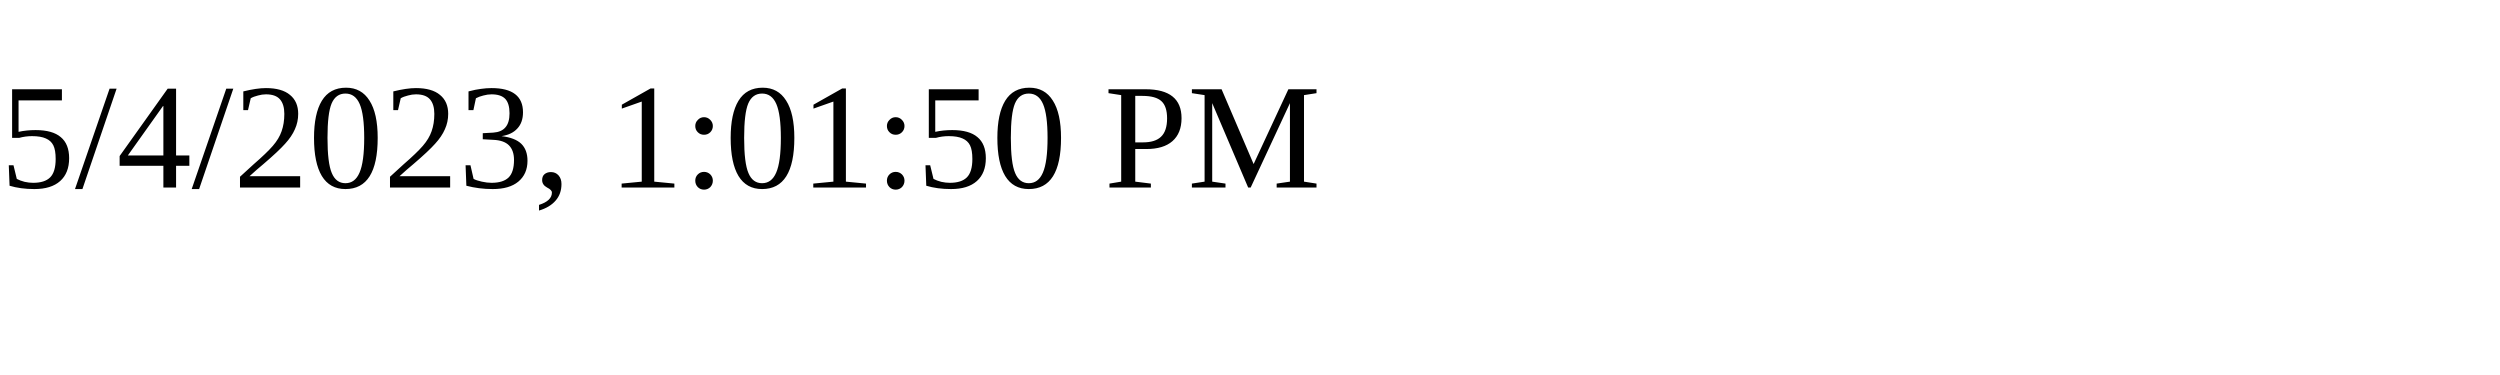
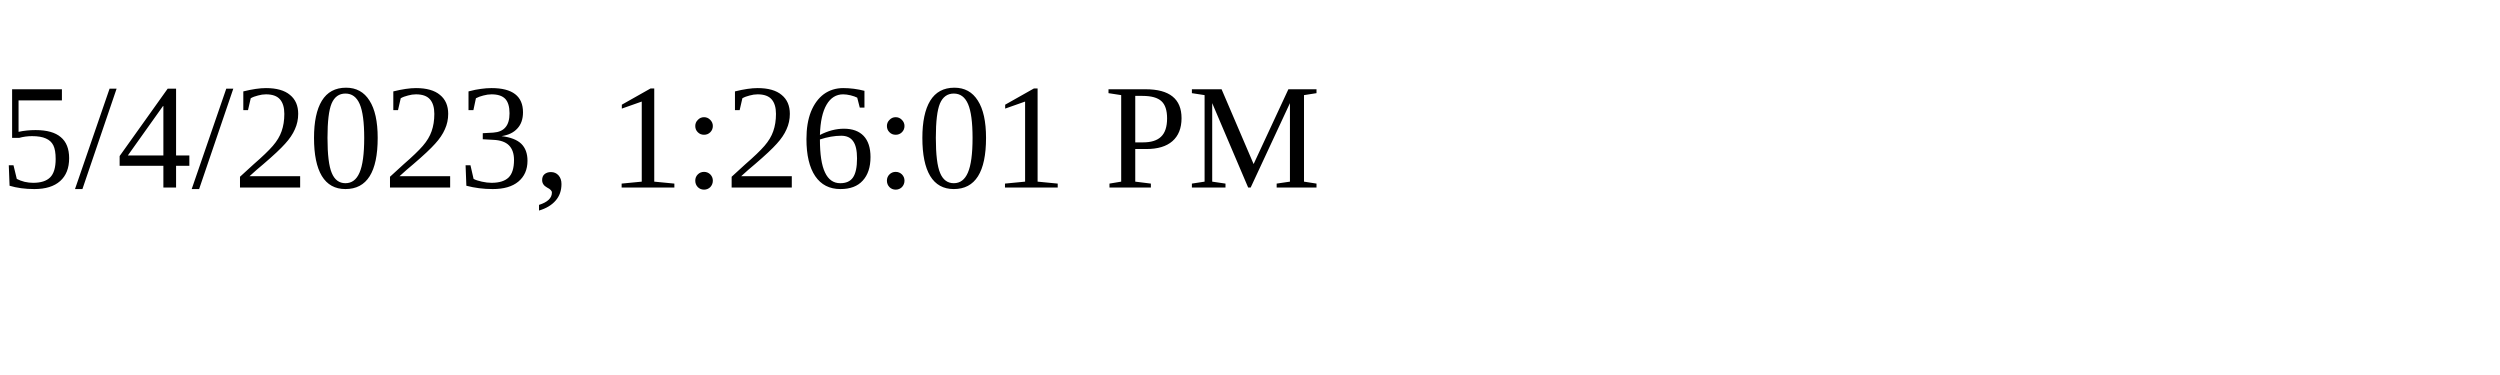
<svg xmlns="http://www.w3.org/2000/svg" height="30" width="200">
-   <text x="0" y="15">5/4/2023, 1:01:50 PM</text>
+   <text x="0" y="15">5/4/2023, 1:26:01 PM</text>
</svg>
